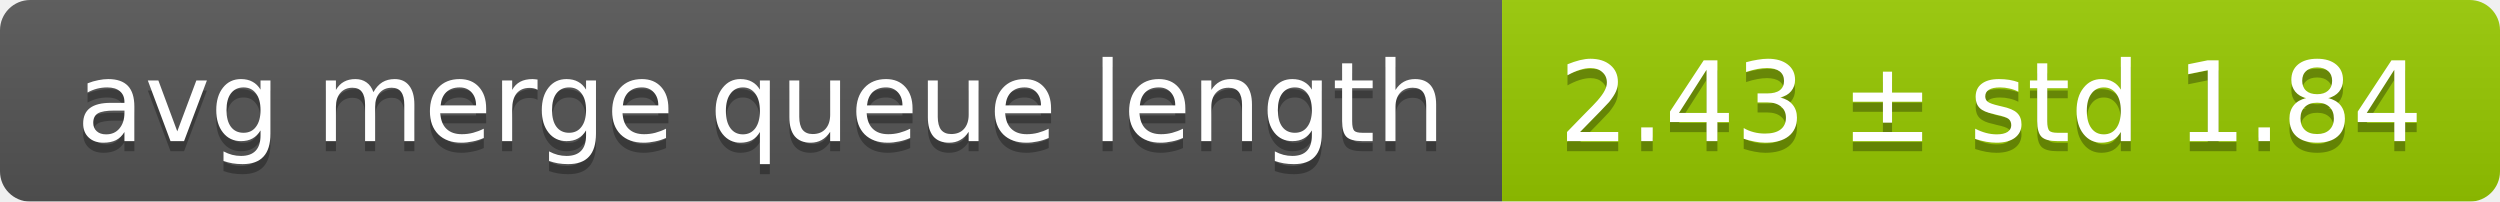
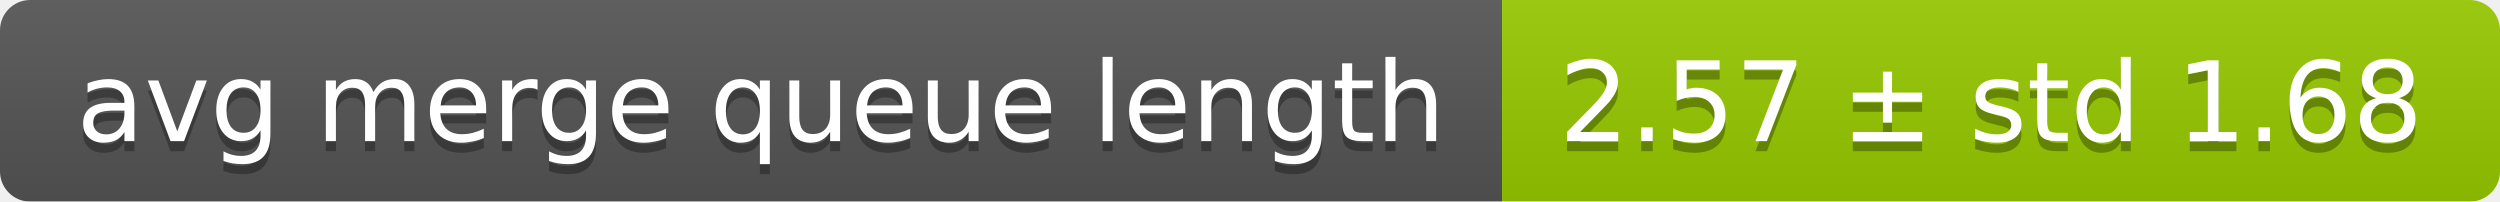
<svg xmlns="http://www.w3.org/2000/svg" width="248" height="20">
  <linearGradient id="smooth" x2="0" y2="100%">
    <stop offset="0" stop-color="#bbb" stop-opacity=".1" />
    <stop offset="1" stop-opacity=".1" />
  </linearGradient>
  <mask id="round">
    <rect width="248" height="20" rx="3" fill="#fff" />
  </mask>
  <g mask="url(#round)">
    <rect width="149" height="20" fill="#555" />
    <rect x="149" width="99" height="20" fill="#97ca00" />
    <rect width="248" height="20" fill="url(#smooth)" />
  </g>
  <g fill="#fff" text-anchor="middle" font-family="DejaVu Sans,Verdana,Geneva,sans-serif" font-size="11">
    <text x="75.5" y="15" fill="#010101" fill-opacity=".3">avg merge queue length</text>
    <text x="75.5" y="14">avg merge queue length</text>
-     <text x="197.5" y="15" fill="#010101" fill-opacity=".3">2.43 ± std 1.84</text>
-     <text x="197.5" y="14">2.43 ± std 1.84</text>
+     <text x="197.5" y="15" fill="#010101" fill-opacity=".3">2.57 ± std 1.68</text>
+     <text x="197.5" y="14">2.57 ± std 1.68</text>
  </g>
</svg>
